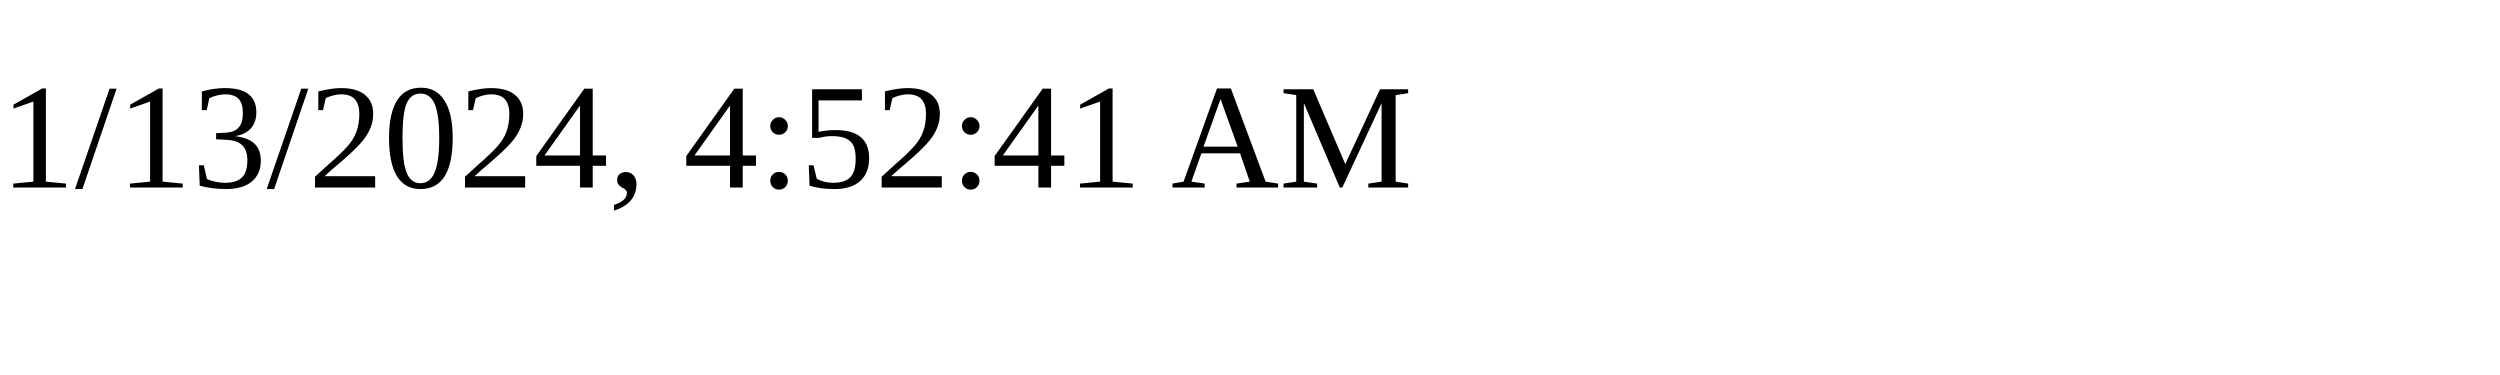
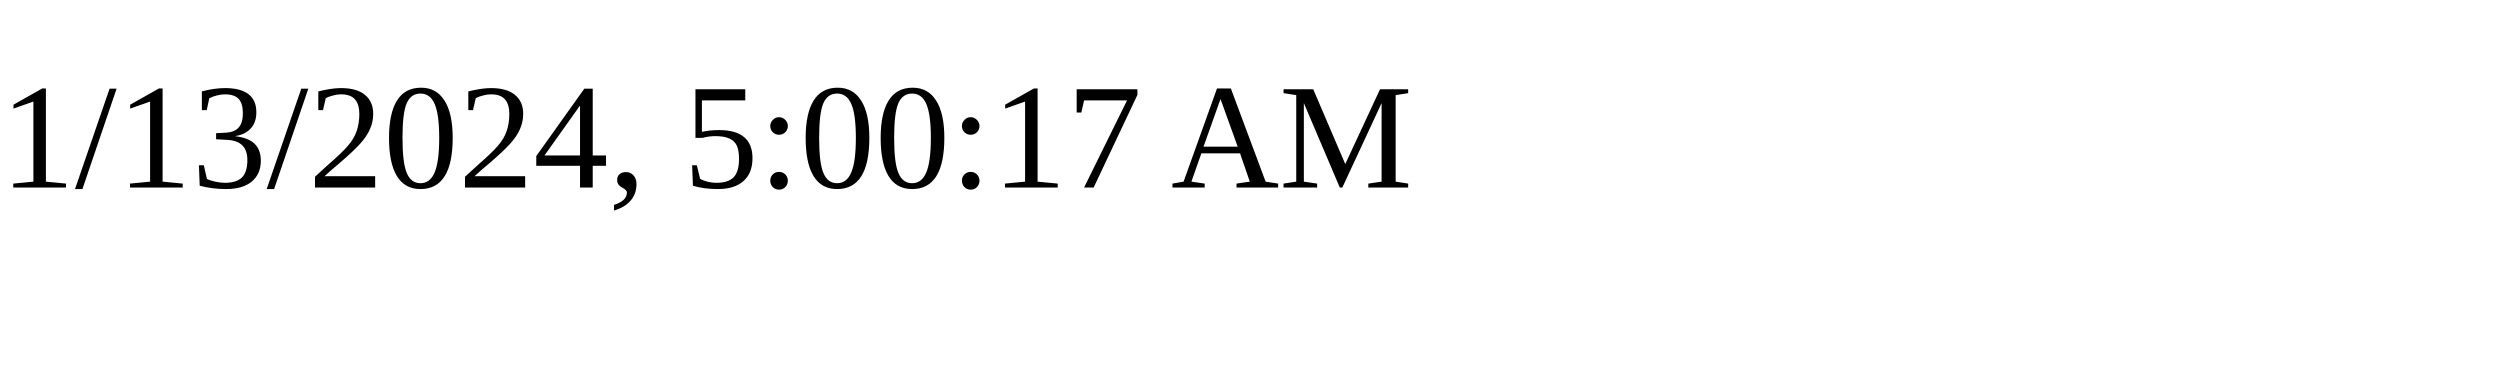
<svg xmlns="http://www.w3.org/2000/svg" height="30" width="200">
-   <text x="0" y="15">1/13/2024, 4:52:41 AM</text>
+   <text x="0" y="15">1/13/2024, 5:00:17 AM</text>
</svg>
